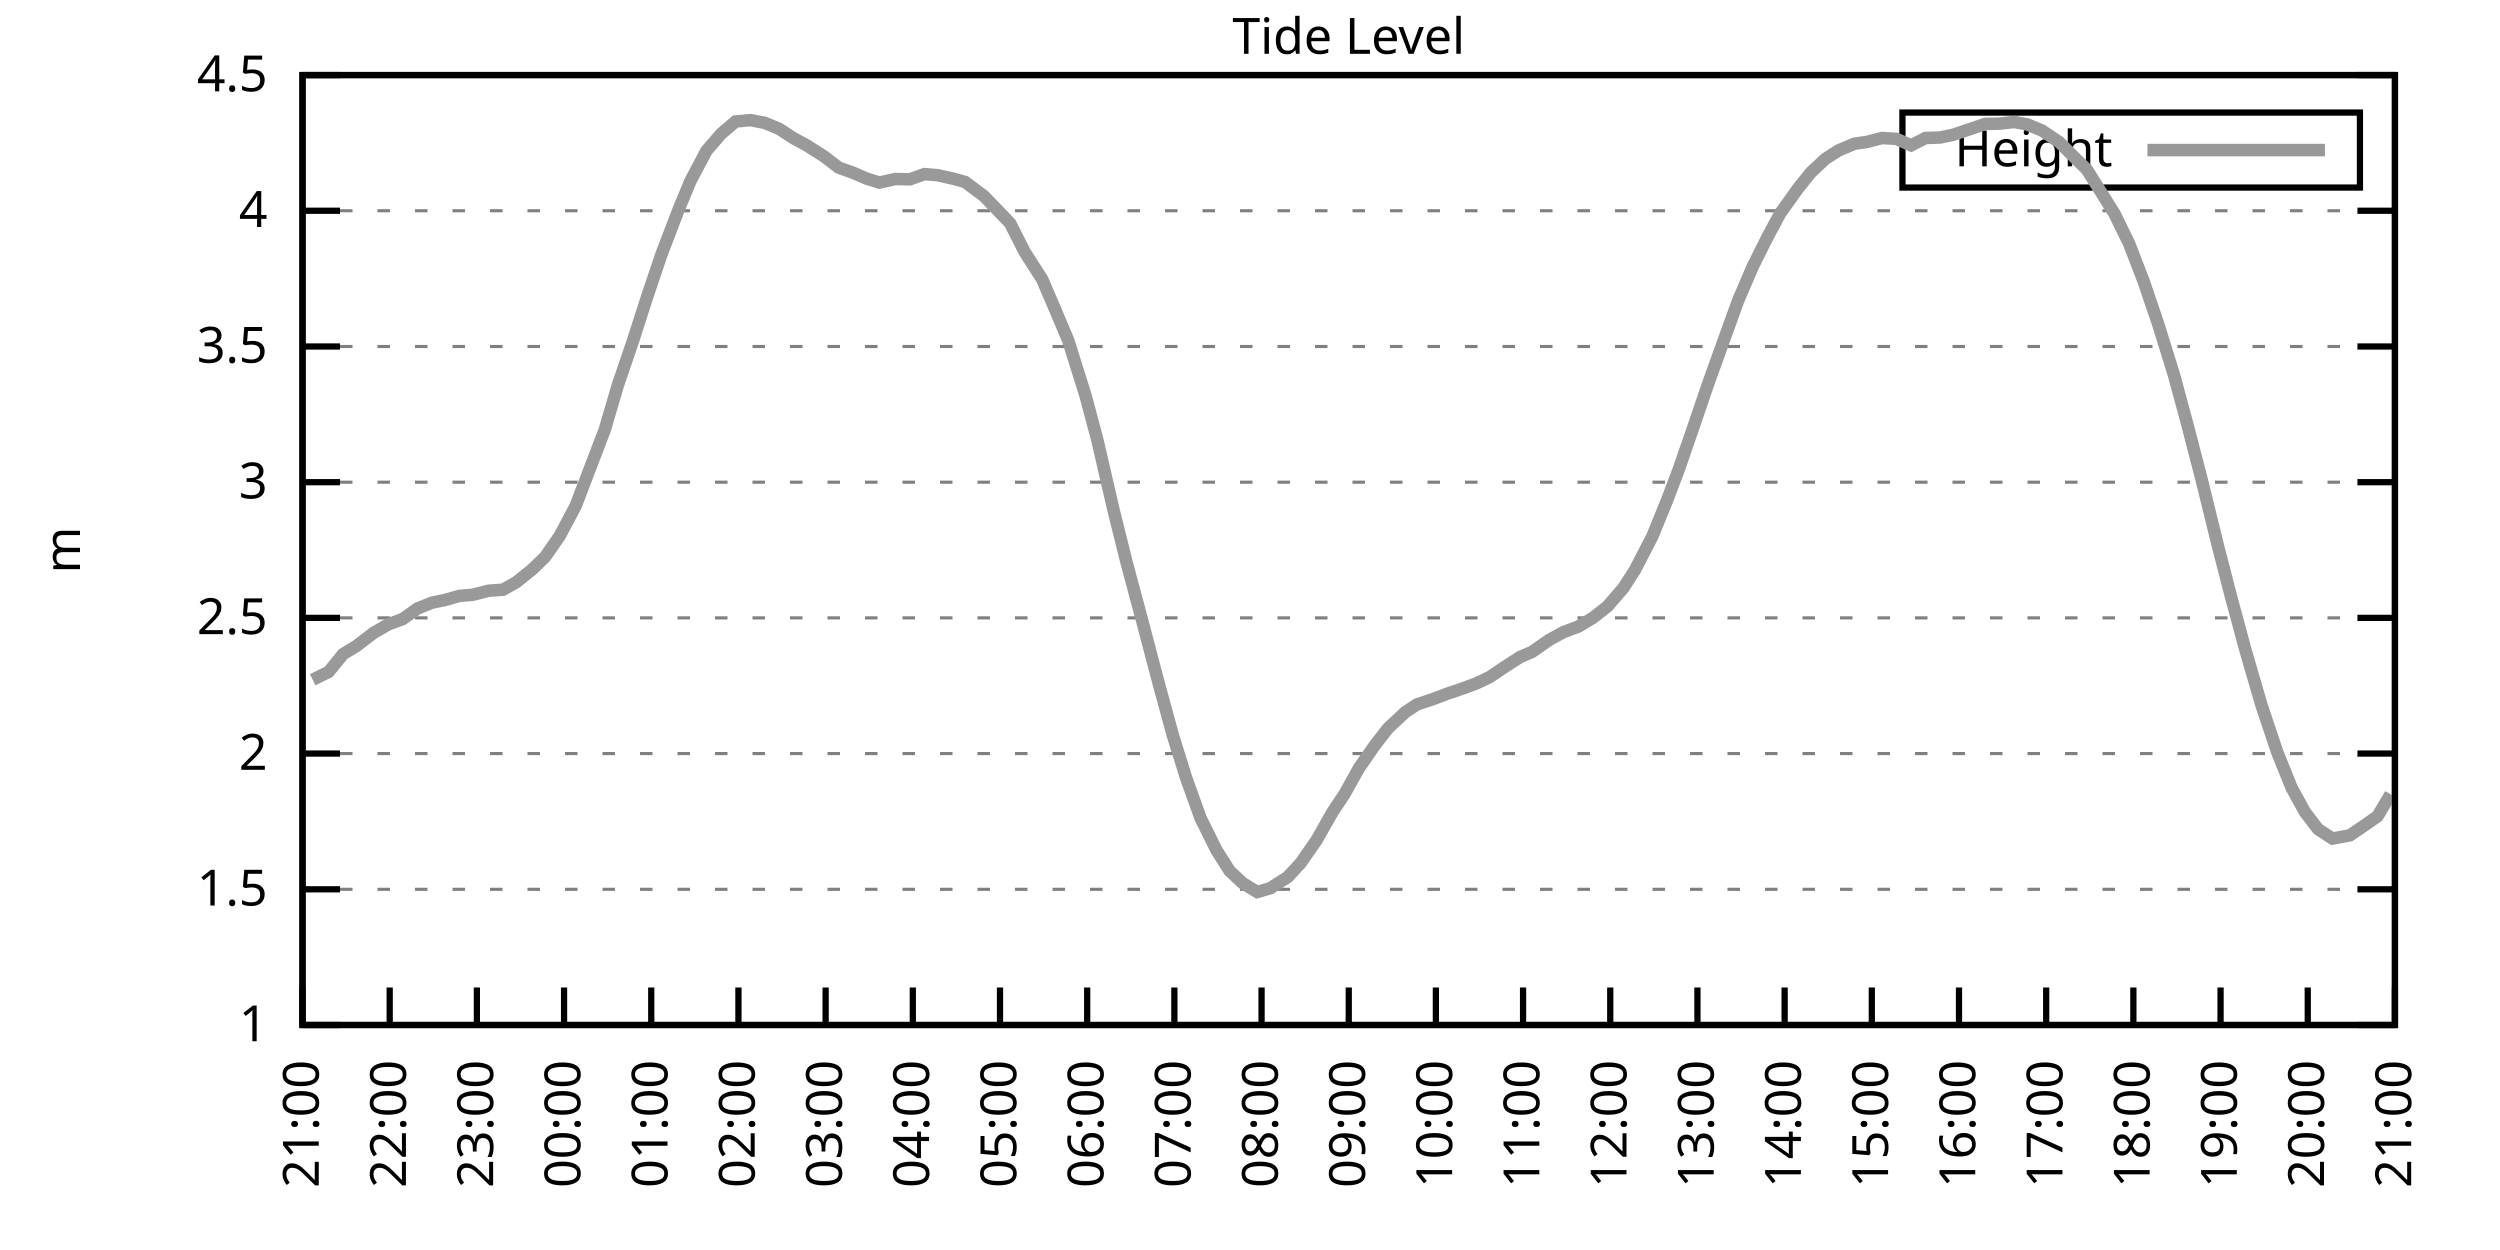
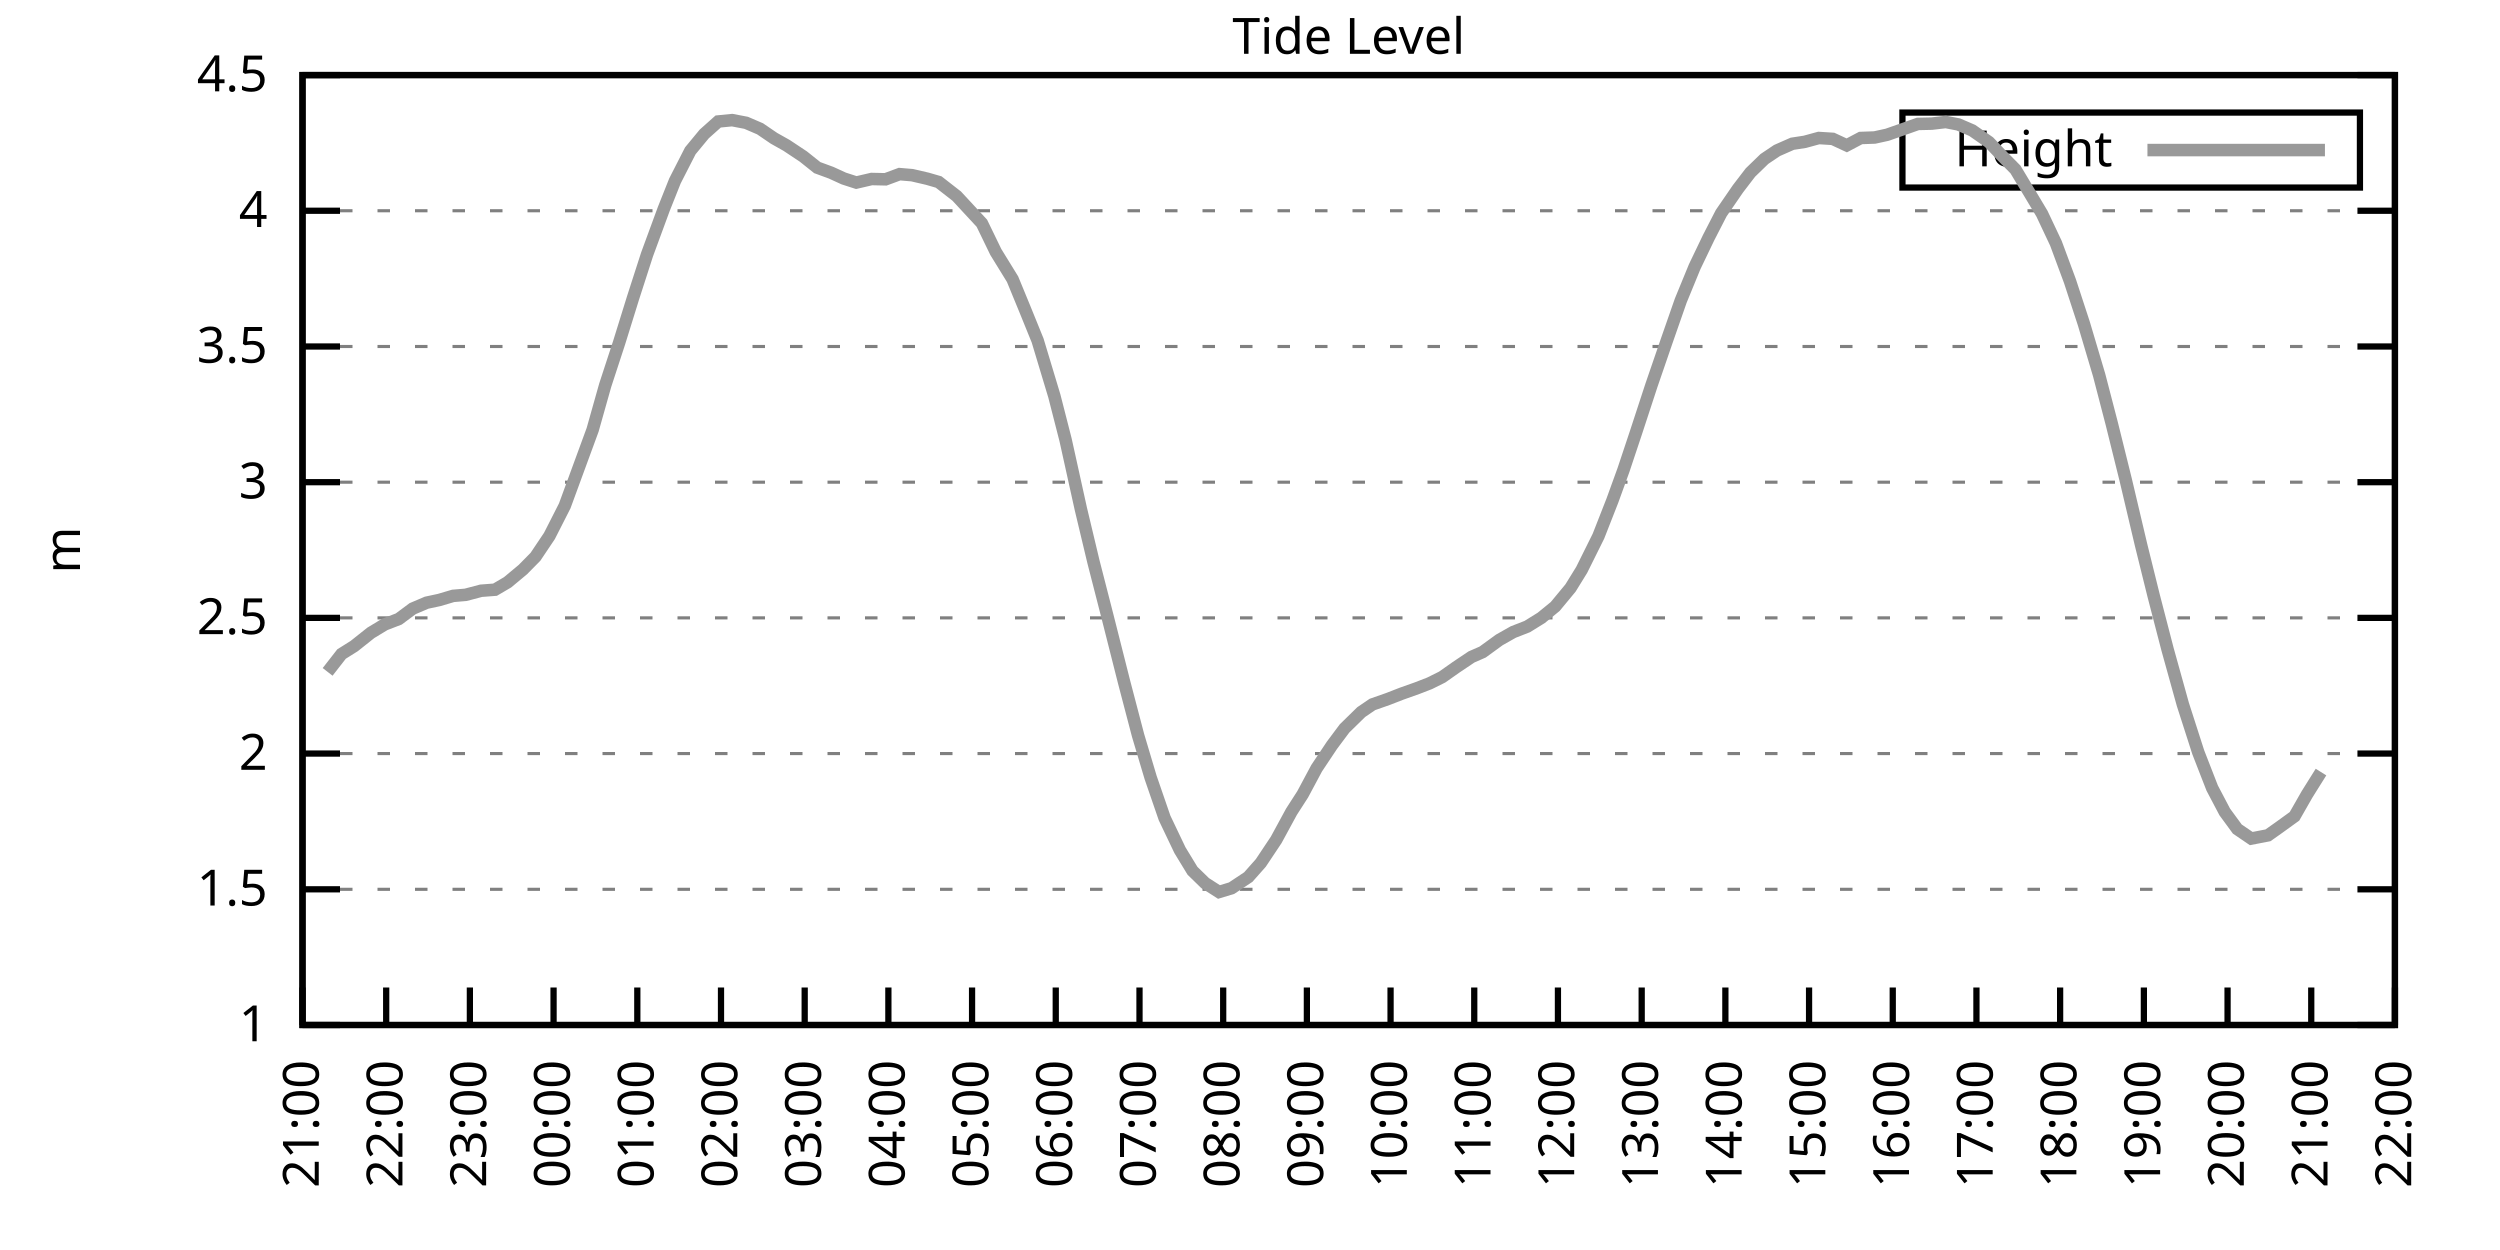
<svg xmlns="http://www.w3.org/2000/svg" xmlns:xlink="http://www.w3.org/1999/xlink" width="400" height="200" viewBox="0 0 400 200">
  <g id="gnuplot_canvas">
    <rect x="0" y="0" width="400" height="200" fill="none" />
    <defs>
      <circle id="gpDot" r="0.5" stroke-width="0.5" stroke="currentColor" />
      <path id="gpPt0" stroke-width="0.333" stroke="currentColor" d="M-1,0 h2 M0,-1 v2" />
      <path id="gpPt1" stroke-width="0.333" stroke="currentColor" d="M-1,-1 L1,1 M1,-1 L-1,1" />
      <path id="gpPt2" stroke-width="0.333" stroke="currentColor" d="M-1,0 L1,0 M0,-1 L0,1 M-1,-1 L1,1 M-1,1 L1,-1" />
      <rect id="gpPt3" stroke-width="0.333" stroke="currentColor" x="-1" y="-1" width="2" height="2" />
      <rect id="gpPt4" stroke-width="0.333" stroke="currentColor" fill="currentColor" x="-1" y="-1" width="2" height="2" />
      <circle id="gpPt5" stroke-width="0.333" stroke="currentColor" cx="0" cy="0" r="1" />
      <use xlink:href="#gpPt5" id="gpPt6" fill="currentColor" stroke="none" />
      <path id="gpPt7" stroke-width="0.333" stroke="currentColor" d="M0,-1.33 L-1.33,0.67 L1.33,0.67 z" />
      <use xlink:href="#gpPt7" id="gpPt8" fill="currentColor" stroke="none" />
      <use xlink:href="#gpPt7" id="gpPt9" stroke="currentColor" transform="rotate(180)" />
      <use xlink:href="#gpPt9" id="gpPt10" fill="currentColor" stroke="none" />
      <use xlink:href="#gpPt3" id="gpPt11" stroke="currentColor" transform="rotate(45)" />
      <use xlink:href="#gpPt11" id="gpPt12" fill="currentColor" stroke="none" />
      <path id="gpPt13" stroke-width="0.333" stroke="currentColor" d="M0,1.330 L1.265,0.411 L0.782,-1.067 L-0.782,-1.076 L-1.265,0.411 z" />
      <use xlink:href="#gpPt13" id="gpPt14" fill="currentColor" stroke="none" />
      <filter id="textbox" filterUnits="objectBoundingBox" x="0" y="0" height="1" width="1">
        <feFlood flood-color="white" flood-opacity="1" result="bgnd" />
        <feComposite in="SourceGraphic" in2="bgnd" operator="atop" />
      </filter>
      <filter id="greybox" filterUnits="objectBoundingBox" x="0" y="0" height="1" width="1">
        <feFlood flood-color="lightgrey" flood-opacity="1" result="grey" />
        <feComposite in="SourceGraphic" in2="grey" operator="atop" />
      </filter>
    </defs>
    <g fill="none" color="white" stroke="currentColor" stroke-width="1.00" stroke-linecap="butt" stroke-linejoin="miter">
</g>
    <g fill="none" color="black" stroke="currentColor" stroke-width="1.00" stroke-linecap="butt" stroke-linejoin="miter">
      <g stroke="none" shape-rendering="crispEdges">
        <polygon fill="rgb(255, 255, 255)" points="48.40,164.00 383.18,164.00 383.18,12.02 48.40,12.02 " />
      </g>
    </g>
    <g fill="none" color="black" stroke="currentColor" stroke-width="1.00" stroke-linecap="butt" stroke-linejoin="miter">
</g>
    <g fill="none" color="black" stroke="black" stroke-width="0.50" stroke-linecap="butt" stroke-linejoin="miter">
</g>
    <g fill="none" color="gray" stroke="currentColor" stroke-width="0.50" stroke-linecap="butt" stroke-linejoin="miter">
      <path stroke="gray" stroke-dasharray="2,4" class="gridline" d="M48.40,164.00 L383.19,164.00  " />
    </g>
    <g fill="none" color="gray" stroke="gray" stroke-width="1.00" stroke-linecap="butt" stroke-linejoin="miter">
</g>
    <g fill="none" color="black" stroke="currentColor" stroke-width="1.00" stroke-linecap="butt" stroke-linejoin="miter">
      <path stroke="black" d="M48.40,164.00 L54.40,164.00 M383.19,164.00 L377.19,164.00  " />
      <g transform="translate(42.80,166.60)" stroke="none" fill="black" font-family="Sans" font-size="8.00" text-anchor="end">
        <text>
          <tspan font-family="Sans"> 1</tspan>
        </text>
      </g>
    </g>
    <g fill="none" color="black" stroke="currentColor" stroke-width="1.00" stroke-linecap="butt" stroke-linejoin="miter">
</g>
    <g fill="none" color="black" stroke="black" stroke-width="0.50" stroke-linecap="butt" stroke-linejoin="miter">
</g>
    <g fill="none" color="gray" stroke="currentColor" stroke-width="0.50" stroke-linecap="butt" stroke-linejoin="miter">
      <path stroke="gray" stroke-dasharray="2,4" class="gridline" d="M48.40,142.29 L383.19,142.29  " />
    </g>
    <g fill="none" color="gray" stroke="gray" stroke-width="1.00" stroke-linecap="butt" stroke-linejoin="miter">
</g>
    <g fill="none" color="black" stroke="currentColor" stroke-width="1.00" stroke-linecap="butt" stroke-linejoin="miter">
      <path stroke="black" d="M48.40,142.29 L54.40,142.29 M383.19,142.29 L377.19,142.29  " />
      <g transform="translate(42.80,144.89)" stroke="none" fill="black" font-family="Sans" font-size="8.00" text-anchor="end">
        <text>
          <tspan font-family="Sans"> 1.5</tspan>
        </text>
      </g>
    </g>
    <g fill="none" color="black" stroke="currentColor" stroke-width="1.00" stroke-linecap="butt" stroke-linejoin="miter">
</g>
    <g fill="none" color="black" stroke="black" stroke-width="0.50" stroke-linecap="butt" stroke-linejoin="miter">
</g>
    <g fill="none" color="gray" stroke="currentColor" stroke-width="0.50" stroke-linecap="butt" stroke-linejoin="miter">
      <path stroke="gray" stroke-dasharray="2,4" class="gridline" d="M48.40,120.57 L383.19,120.57  " />
    </g>
    <g fill="none" color="gray" stroke="gray" stroke-width="1.00" stroke-linecap="butt" stroke-linejoin="miter">
</g>
    <g fill="none" color="black" stroke="currentColor" stroke-width="1.00" stroke-linecap="butt" stroke-linejoin="miter">
      <path stroke="black" d="M48.40,120.57 L54.40,120.57 M383.19,120.57 L377.19,120.57  " />
      <g transform="translate(42.80,123.17)" stroke="none" fill="black" font-family="Sans" font-size="8.00" text-anchor="end">
        <text>
          <tspan font-family="Sans"> 2</tspan>
        </text>
      </g>
    </g>
    <g fill="none" color="black" stroke="currentColor" stroke-width="1.00" stroke-linecap="butt" stroke-linejoin="miter">
</g>
    <g fill="none" color="black" stroke="black" stroke-width="0.50" stroke-linecap="butt" stroke-linejoin="miter">
</g>
    <g fill="none" color="gray" stroke="currentColor" stroke-width="0.50" stroke-linecap="butt" stroke-linejoin="miter">
      <path stroke="gray" stroke-dasharray="2,4" class="gridline" d="M48.40,98.86 L383.19,98.86  " />
    </g>
    <g fill="none" color="gray" stroke="gray" stroke-width="1.00" stroke-linecap="butt" stroke-linejoin="miter">
</g>
    <g fill="none" color="black" stroke="currentColor" stroke-width="1.00" stroke-linecap="butt" stroke-linejoin="miter">
      <path stroke="black" d="M48.40,98.86 L54.40,98.86 M383.19,98.86 L377.19,98.86  " />
      <g transform="translate(42.80,101.46)" stroke="none" fill="black" font-family="Sans" font-size="8.00" text-anchor="end">
        <text>
          <tspan font-family="Sans"> 2.5</tspan>
        </text>
      </g>
    </g>
    <g fill="none" color="black" stroke="currentColor" stroke-width="1.00" stroke-linecap="butt" stroke-linejoin="miter">
</g>
    <g fill="none" color="black" stroke="black" stroke-width="0.50" stroke-linecap="butt" stroke-linejoin="miter">
</g>
    <g fill="none" color="gray" stroke="currentColor" stroke-width="0.50" stroke-linecap="butt" stroke-linejoin="miter">
      <path stroke="gray" stroke-dasharray="2,4" class="gridline" d="M48.40,77.15 L383.19,77.15  " />
    </g>
    <g fill="none" color="gray" stroke="gray" stroke-width="1.00" stroke-linecap="butt" stroke-linejoin="miter">
</g>
    <g fill="none" color="black" stroke="currentColor" stroke-width="1.00" stroke-linecap="butt" stroke-linejoin="miter">
      <path stroke="black" d="M48.40,77.15 L54.40,77.15 M383.19,77.15 L377.19,77.15  " />
      <g transform="translate(42.80,79.75)" stroke="none" fill="black" font-family="Sans" font-size="8.00" text-anchor="end">
        <text>
          <tspan font-family="Sans"> 3</tspan>
        </text>
      </g>
    </g>
    <g fill="none" color="black" stroke="currentColor" stroke-width="1.00" stroke-linecap="butt" stroke-linejoin="miter">
</g>
    <g fill="none" color="black" stroke="black" stroke-width="0.50" stroke-linecap="butt" stroke-linejoin="miter">
</g>
    <g fill="none" color="gray" stroke="currentColor" stroke-width="0.50" stroke-linecap="butt" stroke-linejoin="miter">
      <path stroke="gray" stroke-dasharray="2,4" class="gridline" d="M48.40,55.44 L383.19,55.44  " />
    </g>
    <g fill="none" color="gray" stroke="gray" stroke-width="1.00" stroke-linecap="butt" stroke-linejoin="miter">
</g>
    <g fill="none" color="black" stroke="currentColor" stroke-width="1.00" stroke-linecap="butt" stroke-linejoin="miter">
      <path stroke="black" d="M48.40,55.44 L54.40,55.44 M383.19,55.44 L377.19,55.44  " />
      <g transform="translate(42.80,58.04)" stroke="none" fill="black" font-family="Sans" font-size="8.00" text-anchor="end">
        <text>
          <tspan font-family="Sans"> 3.5</tspan>
        </text>
      </g>
    </g>
    <g fill="none" color="black" stroke="currentColor" stroke-width="1.00" stroke-linecap="butt" stroke-linejoin="miter">
</g>
    <g fill="none" color="black" stroke="black" stroke-width="0.50" stroke-linecap="butt" stroke-linejoin="miter">
</g>
    <g fill="none" color="gray" stroke="currentColor" stroke-width="0.50" stroke-linecap="butt" stroke-linejoin="miter">
      <path stroke="gray" stroke-dasharray="2,4" class="gridline" d="M48.40,33.72 L383.19,33.72  " />
    </g>
    <g fill="none" color="gray" stroke="gray" stroke-width="1.00" stroke-linecap="butt" stroke-linejoin="miter">
</g>
    <g fill="none" color="black" stroke="currentColor" stroke-width="1.00" stroke-linecap="butt" stroke-linejoin="miter">
      <path stroke="black" d="M48.40,33.72 L54.40,33.72 M383.19,33.72 L377.19,33.72  " />
      <g transform="translate(42.80,36.32)" stroke="none" fill="black" font-family="Sans" font-size="8.00" text-anchor="end">
        <text>
          <tspan font-family="Sans"> 4</tspan>
        </text>
      </g>
    </g>
    <g fill="none" color="black" stroke="currentColor" stroke-width="1.00" stroke-linecap="butt" stroke-linejoin="miter">
</g>
    <g fill="none" color="black" stroke="black" stroke-width="0.50" stroke-linecap="butt" stroke-linejoin="miter">
</g>
    <g fill="none" color="gray" stroke="currentColor" stroke-width="0.50" stroke-linecap="butt" stroke-linejoin="miter">
      <path stroke="gray" stroke-dasharray="2,4" class="gridline" d="M48.40,12.01 L383.19,12.01  " />
    </g>
    <g fill="none" color="gray" stroke="gray" stroke-width="1.00" stroke-linecap="butt" stroke-linejoin="miter">
</g>
    <g fill="none" color="black" stroke="currentColor" stroke-width="1.00" stroke-linecap="butt" stroke-linejoin="miter">
      <path stroke="black" d="M48.40,12.01 L54.40,12.01 M383.19,12.01 L377.19,12.01  " />
      <g transform="translate(42.80,14.61)" stroke="none" fill="black" font-family="Sans" font-size="8.00" text-anchor="end">
        <text>
          <tspan font-family="Sans"> 4.5</tspan>
        </text>
      </g>
    </g>
    <g fill="none" color="black" stroke="currentColor" stroke-width="1.00" stroke-linecap="butt" stroke-linejoin="miter">
      <path stroke="black" d="M48.40,164.00 L48.40,158.00  " />
      <g transform="translate(51.00,169.60) rotate(270.00)" stroke="none" fill="black" font-family="Sans" font-size="8.00" text-anchor="end">
        <text>
          <tspan font-family="Sans">21:00</tspan>
        </text>
      </g>
    </g>
    <g fill="none" color="black" stroke="currentColor" stroke-width="1.00" stroke-linecap="butt" stroke-linejoin="miter">
-       <path stroke="black" d="M62.35,164.00 L62.35,158.00  " />
-       <g transform="translate(64.95,169.60) rotate(270.00)" stroke="none" fill="black" font-family="Sans" font-size="8.00" text-anchor="end">
+       <path stroke="black" d="M61.79,164.00 L61.79,158.00  " />
+       <g transform="translate(64.39,169.60) rotate(270.00)" stroke="none" fill="black" font-family="Sans" font-size="8.00" text-anchor="end">
        <text>
          <tspan font-family="Sans">22:00</tspan>
        </text>
      </g>
    </g>
    <g fill="none" color="black" stroke="currentColor" stroke-width="1.00" stroke-linecap="butt" stroke-linejoin="miter">
-       <path stroke="black" d="M76.30,164.00 L76.30,158.00  " />
-       <g transform="translate(78.90,169.60) rotate(270.00)" stroke="none" fill="black" font-family="Sans" font-size="8.00" text-anchor="end">
+       <path stroke="black" d="M75.18,164.00 L75.18,158.00  " />
+       <g transform="translate(77.78,169.60) rotate(270.00)" stroke="none" fill="black" font-family="Sans" font-size="8.00" text-anchor="end">
        <text>
          <tspan font-family="Sans">23:00</tspan>
        </text>
      </g>
    </g>
    <g fill="none" color="black" stroke="currentColor" stroke-width="1.00" stroke-linecap="butt" stroke-linejoin="miter">
-       <path stroke="black" d="M90.25,164.00 L90.25,158.00  " />
-       <g transform="translate(92.85,169.60) rotate(270.00)" stroke="none" fill="black" font-family="Sans" font-size="8.00" text-anchor="end">
+       <path stroke="black" d="M88.57,164.00 L88.57,158.00  " />
+       <g transform="translate(91.17,169.60) rotate(270.00)" stroke="none" fill="black" font-family="Sans" font-size="8.00" text-anchor="end">
        <text>
          <tspan font-family="Sans">00:00</tspan>
        </text>
      </g>
    </g>
    <g fill="none" color="black" stroke="currentColor" stroke-width="1.00" stroke-linecap="butt" stroke-linejoin="miter">
-       <path stroke="black" d="M104.20,164.00 L104.20,158.00  " />
-       <g transform="translate(106.80,169.60) rotate(270.00)" stroke="none" fill="black" font-family="Sans" font-size="8.00" text-anchor="end">
+       <path stroke="black" d="M101.97,164.00 L101.97,158.00  " />
+       <g transform="translate(104.57,169.60) rotate(270.00)" stroke="none" fill="black" font-family="Sans" font-size="8.00" text-anchor="end">
        <text>
          <tspan font-family="Sans">01:00</tspan>
        </text>
      </g>
    </g>
    <g fill="none" color="black" stroke="currentColor" stroke-width="1.00" stroke-linecap="butt" stroke-linejoin="miter">
-       <path stroke="black" d="M118.15,164.00 L118.15,158.00  " />
-       <g transform="translate(120.75,169.60) rotate(270.00)" stroke="none" fill="black" font-family="Sans" font-size="8.00" text-anchor="end">
+       <path stroke="black" d="M115.36,164.00 L115.36,158.00  " />
+       <g transform="translate(117.96,169.60) rotate(270.00)" stroke="none" fill="black" font-family="Sans" font-size="8.00" text-anchor="end">
        <text>
          <tspan font-family="Sans">02:00</tspan>
        </text>
      </g>
    </g>
    <g fill="none" color="black" stroke="currentColor" stroke-width="1.00" stroke-linecap="butt" stroke-linejoin="miter">
-       <path stroke="black" d="M132.10,164.00 L132.10,158.00  " />
-       <g transform="translate(134.70,169.60) rotate(270.00)" stroke="none" fill="black" font-family="Sans" font-size="8.00" text-anchor="end">
+       <path stroke="black" d="M128.75,164.00 L128.75,158.00  " />
+       <g transform="translate(131.35,169.60) rotate(270.00)" stroke="none" fill="black" font-family="Sans" font-size="8.00" text-anchor="end">
        <text>
          <tspan font-family="Sans">03:00</tspan>
        </text>
      </g>
    </g>
    <g fill="none" color="black" stroke="currentColor" stroke-width="1.00" stroke-linecap="butt" stroke-linejoin="miter">
-       <path stroke="black" d="M146.05,164.00 L146.05,158.00  " />
-       <g transform="translate(148.65,169.60) rotate(270.00)" stroke="none" fill="black" font-family="Sans" font-size="8.00" text-anchor="end">
+       <path stroke="black" d="M142.14,164.00 L142.14,158.00  " />
+       <g transform="translate(144.74,169.60) rotate(270.00)" stroke="none" fill="black" font-family="Sans" font-size="8.00" text-anchor="end">
        <text>
          <tspan font-family="Sans">04:00</tspan>
        </text>
      </g>
    </g>
    <g fill="none" color="black" stroke="currentColor" stroke-width="1.00" stroke-linecap="butt" stroke-linejoin="miter">
-       <path stroke="black" d="M160.00,164.00 L160.00,158.00  " />
-       <g transform="translate(162.60,169.60) rotate(270.00)" stroke="none" fill="black" font-family="Sans" font-size="8.00" text-anchor="end">
+       <path stroke="black" d="M155.53,164.00 L155.53,158.00  " />
+       <g transform="translate(158.13,169.60) rotate(270.00)" stroke="none" fill="black" font-family="Sans" font-size="8.00" text-anchor="end">
        <text>
          <tspan font-family="Sans">05:00</tspan>
        </text>
      </g>
    </g>
    <g fill="none" color="black" stroke="currentColor" stroke-width="1.00" stroke-linecap="butt" stroke-linejoin="miter">
-       <path stroke="black" d="M173.95,164.00 L173.95,158.00  " />
-       <g transform="translate(176.55,169.60) rotate(270.00)" stroke="none" fill="black" font-family="Sans" font-size="8.00" text-anchor="end">
+       <path stroke="black" d="M168.92,164.00 L168.92,158.00  " />
+       <g transform="translate(171.52,169.60) rotate(270.00)" stroke="none" fill="black" font-family="Sans" font-size="8.00" text-anchor="end">
        <text>
          <tspan font-family="Sans">06:00</tspan>
        </text>
      </g>
    </g>
    <g fill="none" color="black" stroke="currentColor" stroke-width="1.00" stroke-linecap="butt" stroke-linejoin="miter">
-       <path stroke="black" d="M187.90,164.00 L187.90,158.00  " />
-       <g transform="translate(190.50,169.60) rotate(270.00)" stroke="none" fill="black" font-family="Sans" font-size="8.00" text-anchor="end">
+       <path stroke="black" d="M182.32,164.00 L182.32,158.00  " />
+       <g transform="translate(184.92,169.60) rotate(270.00)" stroke="none" fill="black" font-family="Sans" font-size="8.00" text-anchor="end">
        <text>
          <tspan font-family="Sans">07:00</tspan>
        </text>
      </g>
    </g>
    <g fill="none" color="black" stroke="currentColor" stroke-width="1.00" stroke-linecap="butt" stroke-linejoin="miter">
-       <path stroke="black" d="M201.85,164.00 L201.85,158.00  " />
-       <g transform="translate(204.45,169.60) rotate(270.00)" stroke="none" fill="black" font-family="Sans" font-size="8.00" text-anchor="end">
+       <path stroke="black" d="M195.71,164.00 L195.71,158.00  " />
+       <g transform="translate(198.31,169.60) rotate(270.00)" stroke="none" fill="black" font-family="Sans" font-size="8.00" text-anchor="end">
        <text>
          <tspan font-family="Sans">08:00</tspan>
        </text>
      </g>
    </g>
    <g fill="none" color="black" stroke="currentColor" stroke-width="1.00" stroke-linecap="butt" stroke-linejoin="miter">
-       <path stroke="black" d="M215.80,164.00 L215.80,158.00  " />
-       <g transform="translate(218.40,169.60) rotate(270.00)" stroke="none" fill="black" font-family="Sans" font-size="8.00" text-anchor="end">
+       <path stroke="black" d="M209.10,164.00 L209.10,158.00  " />
+       <g transform="translate(211.70,169.60) rotate(270.00)" stroke="none" fill="black" font-family="Sans" font-size="8.00" text-anchor="end">
        <text>
          <tspan font-family="Sans">09:00</tspan>
        </text>
      </g>
    </g>
    <g fill="none" color="black" stroke="currentColor" stroke-width="1.00" stroke-linecap="butt" stroke-linejoin="miter">
-       <path stroke="black" d="M229.74,164.00 L229.74,158.00  " />
-       <g transform="translate(232.34,169.60) rotate(270.00)" stroke="none" fill="black" font-family="Sans" font-size="8.00" text-anchor="end">
+       <path stroke="black" d="M222.49,164.00 L222.49,158.00  " />
+       <g transform="translate(225.09,169.60) rotate(270.00)" stroke="none" fill="black" font-family="Sans" font-size="8.00" text-anchor="end">
        <text>
          <tspan font-family="Sans">10:00</tspan>
        </text>
      </g>
    </g>
    <g fill="none" color="black" stroke="currentColor" stroke-width="1.00" stroke-linecap="butt" stroke-linejoin="miter">
-       <path stroke="black" d="M243.69,164.00 L243.69,158.00  " />
-       <g transform="translate(246.29,169.60) rotate(270.00)" stroke="none" fill="black" font-family="Sans" font-size="8.00" text-anchor="end">
+       <path stroke="black" d="M235.88,164.00 L235.88,158.00  " />
+       <g transform="translate(238.48,169.60) rotate(270.00)" stroke="none" fill="black" font-family="Sans" font-size="8.00" text-anchor="end">
        <text>
          <tspan font-family="Sans">11:00</tspan>
        </text>
      </g>
    </g>
    <g fill="none" color="black" stroke="currentColor" stroke-width="1.00" stroke-linecap="butt" stroke-linejoin="miter">
-       <path stroke="black" d="M257.64,164.00 L257.64,158.00  " />
-       <g transform="translate(260.24,169.60) rotate(270.00)" stroke="none" fill="black" font-family="Sans" font-size="8.00" text-anchor="end">
+       <path stroke="black" d="M249.27,164.00 L249.27,158.00  " />
+       <g transform="translate(251.87,169.60) rotate(270.00)" stroke="none" fill="black" font-family="Sans" font-size="8.00" text-anchor="end">
        <text>
          <tspan font-family="Sans">12:00</tspan>
        </text>
      </g>
    </g>
    <g fill="none" color="black" stroke="currentColor" stroke-width="1.00" stroke-linecap="butt" stroke-linejoin="miter">
-       <path stroke="black" d="M271.59,164.00 L271.59,158.00  " />
-       <g transform="translate(274.19,169.60) rotate(270.00)" stroke="none" fill="black" font-family="Sans" font-size="8.00" text-anchor="end">
+       <path stroke="black" d="M262.67,164.00 L262.67,158.00  " />
+       <g transform="translate(265.27,169.60) rotate(270.00)" stroke="none" fill="black" font-family="Sans" font-size="8.00" text-anchor="end">
        <text>
          <tspan font-family="Sans">13:00</tspan>
        </text>
      </g>
    </g>
    <g fill="none" color="black" stroke="currentColor" stroke-width="1.00" stroke-linecap="butt" stroke-linejoin="miter">
-       <path stroke="black" d="M285.54,164.00 L285.54,158.00  " />
-       <g transform="translate(288.14,169.60) rotate(270.00)" stroke="none" fill="black" font-family="Sans" font-size="8.00" text-anchor="end">
+       <path stroke="black" d="M276.06,164.00 L276.06,158.00  " />
+       <g transform="translate(278.66,169.60) rotate(270.00)" stroke="none" fill="black" font-family="Sans" font-size="8.00" text-anchor="end">
        <text>
          <tspan font-family="Sans">14:00</tspan>
        </text>
      </g>
    </g>
    <g fill="none" color="black" stroke="currentColor" stroke-width="1.00" stroke-linecap="butt" stroke-linejoin="miter">
-       <path stroke="black" d="M299.49,164.00 L299.49,158.00  " />
-       <g transform="translate(302.09,169.60) rotate(270.00)" stroke="none" fill="black" font-family="Sans" font-size="8.00" text-anchor="end">
+       <path stroke="black" d="M289.45,164.00 L289.45,158.00  " />
+       <g transform="translate(292.05,169.60) rotate(270.00)" stroke="none" fill="black" font-family="Sans" font-size="8.00" text-anchor="end">
        <text>
          <tspan font-family="Sans">15:00</tspan>
        </text>
      </g>
    </g>
    <g fill="none" color="black" stroke="currentColor" stroke-width="1.00" stroke-linecap="butt" stroke-linejoin="miter">
-       <path stroke="black" d="M313.44,164.00 L313.44,158.00  " />
-       <g transform="translate(316.04,169.60) rotate(270.00)" stroke="none" fill="black" font-family="Sans" font-size="8.00" text-anchor="end">
+       <path stroke="black" d="M302.84,164.00 L302.84,158.00  " />
+       <g transform="translate(305.44,169.60) rotate(270.00)" stroke="none" fill="black" font-family="Sans" font-size="8.00" text-anchor="end">
        <text>
          <tspan font-family="Sans">16:00</tspan>
        </text>
      </g>
    </g>
    <g fill="none" color="black" stroke="currentColor" stroke-width="1.00" stroke-linecap="butt" stroke-linejoin="miter">
-       <path stroke="black" d="M327.39,164.00 L327.39,158.00  " />
-       <g transform="translate(329.99,169.60) rotate(270.00)" stroke="none" fill="black" font-family="Sans" font-size="8.00" text-anchor="end">
+       <path stroke="black" d="M316.23,164.00 L316.23,158.00  " />
+       <g transform="translate(318.83,169.60) rotate(270.00)" stroke="none" fill="black" font-family="Sans" font-size="8.00" text-anchor="end">
        <text>
          <tspan font-family="Sans">17:00</tspan>
        </text>
      </g>
    </g>
    <g fill="none" color="black" stroke="currentColor" stroke-width="1.00" stroke-linecap="butt" stroke-linejoin="miter">
-       <path stroke="black" d="M341.34,164.00 L341.34,158.00  " />
-       <g transform="translate(343.94,169.60) rotate(270.00)" stroke="none" fill="black" font-family="Sans" font-size="8.00" text-anchor="end">
+       <path stroke="black" d="M329.62,164.00 L329.62,158.00  " />
+       <g transform="translate(332.22,169.60) rotate(270.00)" stroke="none" fill="black" font-family="Sans" font-size="8.00" text-anchor="end">
        <text>
          <tspan font-family="Sans">18:00</tspan>
        </text>
      </g>
    </g>
    <g fill="none" color="black" stroke="currentColor" stroke-width="1.00" stroke-linecap="butt" stroke-linejoin="miter">
-       <path stroke="black" d="M355.29,164.00 L355.29,158.00  " />
-       <g transform="translate(357.89,169.60) rotate(270.00)" stroke="none" fill="black" font-family="Sans" font-size="8.00" text-anchor="end">
+       <path stroke="black" d="M343.02,164.00 L343.02,158.00  " />
+       <g transform="translate(345.62,169.60) rotate(270.00)" stroke="none" fill="black" font-family="Sans" font-size="8.00" text-anchor="end">
        <text>
          <tspan font-family="Sans">19:00</tspan>
        </text>
      </g>
    </g>
    <g fill="none" color="black" stroke="currentColor" stroke-width="1.00" stroke-linecap="butt" stroke-linejoin="miter">
-       <path stroke="black" d="M369.24,164.00 L369.24,158.00  " />
-       <g transform="translate(371.84,169.60) rotate(270.00)" stroke="none" fill="black" font-family="Sans" font-size="8.00" text-anchor="end">
+       <path stroke="black" d="M356.41,164.00 L356.41,158.00  " />
+       <g transform="translate(359.01,169.60) rotate(270.00)" stroke="none" fill="black" font-family="Sans" font-size="8.00" text-anchor="end">
        <text>
          <tspan font-family="Sans">20:00</tspan>
+         </text>
+       </g>
+     </g>
+     <g fill="none" color="black" stroke="currentColor" stroke-width="1.00" stroke-linecap="butt" stroke-linejoin="miter">
+       <path stroke="black" d="M369.80,164.00 L369.80,158.00  " />
+       <g transform="translate(372.40,169.60) rotate(270.00)" stroke="none" fill="black" font-family="Sans" font-size="8.00" text-anchor="end">
+         <text>
+           <tspan font-family="Sans">21:00</tspan>
        </text>
      </g>
    </g>
    <g fill="none" color="black" stroke="currentColor" stroke-width="1.00" stroke-linecap="butt" stroke-linejoin="miter">
      <path stroke="black" d="M383.19,164.00 L383.19,158.00  " />
      <g transform="translate(385.79,169.60) rotate(270.00)" stroke="none" fill="black" font-family="Sans" font-size="8.00" text-anchor="end">
        <text>
-           <tspan font-family="Sans">21:00</tspan>
+           <tspan font-family="Sans">22:00</tspan>
        </text>
      </g>
    </g>
    <g fill="none" color="black" stroke="currentColor" stroke-width="1.00" stroke-linecap="butt" stroke-linejoin="miter">
</g>
    <g fill="none" color="black" stroke="currentColor" stroke-width="1.00" stroke-linecap="butt" stroke-linejoin="miter">
      <path stroke="black" d="M48.40,12.01 L48.40,164.00 L383.19,164.00 L383.19,12.01 L48.40,12.01 Z  " />
    </g>
    <g fill="none" color="black" stroke="currentColor" stroke-width="1.00" stroke-linecap="butt" stroke-linejoin="miter">
</g>
    <g fill="none" color="black" stroke="currentColor" stroke-width="1.00" stroke-linecap="butt" stroke-linejoin="miter">
      <path stroke="black" d="M304.39,30.01 L304.39,18.01 L377.59,18.01 L377.59,30.01 L304.39,30.01 Z  " />
    </g>
    <g id="Tide_level_plot_1">
      <g fill="none" color="white" stroke="black" stroke-width="2.00" stroke-linecap="butt" stroke-linejoin="miter">
</g>
      <g fill="none" color="black" stroke="currentColor" stroke-width="2.00" stroke-linecap="butt" stroke-linejoin="miter">
        <g transform="translate(337.99,26.61)" stroke="none" fill="black" font-family="Sans" font-size="8.00" text-anchor="end">
          <text>
            <tspan font-family="Sans">Height</tspan>
          </text>
        </g>
      </g>
      <g fill="none" color="black" stroke="currentColor" stroke-width="2.00" stroke-linecap="butt" stroke-linejoin="miter">
-         <path stroke="rgb(153, 153, 153)" d="M343.59,24.01 L371.99,24.01 M50.03,108.76 L52.58,107.50 L54.91,104.64 L57.00,103.38 L59.79,101.25 L62.12,99.90   L64.44,99.04 L66.77,97.38 L69.09,96.43 L71.18,96.00 L73.51,95.34 L75.60,95.17 L78.16,94.52 L80.48,94.35   L82.58,93.17 L85.13,91.13 L87.23,89.09 L89.55,85.75 L92.11,80.93 L94.43,74.85 L96.76,68.77 L98.85,61.65   L101.18,54.83 L103.50,47.62 L105.83,40.71 L108.62,33.42 L110.48,28.95 L113.03,24.13 L115.36,21.43 L117.68,19.44   L120.01,19.22 L122.33,19.65 L124.66,20.61 L126.98,22.13 L129.08,23.26 L131.87,25.04 L134.19,26.82 L136.51,27.64   L138.61,28.56 L140.70,29.21 L143.26,28.64 L145.58,28.69 L147.91,27.86 L150.00,28.03 L152.56,28.60 L154.42,29.12   L157.44,31.38 L161.62,35.72 L163.95,40.32 L166.74,44.67 L168.83,49.53 L170.92,54.48 L173.71,63.38 L175.57,70.37   L178.13,81.45 L180.22,89.87 L182.55,98.56 L185.34,109.15 L187.66,117.66 L189.76,124.40 L192.08,130.87 L194.64,136.03   L196.73,139.33 L198.82,141.29 L201.15,142.72 L203.24,142.11 L206.03,140.33 L208.12,138.07 L210.68,134.38 L213.24,129.87   L215.10,127.09 L217.42,122.92 L219.98,119.23 L222.07,116.54 L224.86,113.93 L226.72,112.71 L229.28,111.85 L231.60,110.98   L234.16,110.11 L236.25,109.33 L238.35,108.33 L240.67,106.76 L243.23,105.11 L245.09,104.33 L247.88,102.38 L250.20,101.12   L252.53,100.25 L254.85,98.86 L257.18,97.04 L259.74,94.08 L261.60,91.18 L264.39,85.79 L266.71,80.10 L268.57,75.19   L270.66,69.16 L273.22,61.65 L275.78,54.52 L278.10,48.10 L280.43,42.67 L282.75,38.02 L284.85,34.11 L287.64,30.21   L289.73,27.60 L292.05,25.43 L294.15,24.08 L296.70,23.00 L298.80,22.69 L301.12,22.08 L303.44,22.22 L305.77,23.26   L308.09,22.08 L310.42,22.00 L312.51,21.56 L315.07,20.70 L317.63,19.83 L319.95,19.78 L322.28,19.52 L324.37,19.91   L326.69,20.87 L329.48,22.74 L331.81,25.08 L333.90,27.12 L335.99,30.47 L338.32,34.20 L340.64,38.93 L342.97,44.97   L345.29,51.79 L347.85,60.04 L349.94,67.77 L352.27,76.76 L354.83,87.18 L356.92,95.30 L359.24,103.90 L361.80,112.71   L364.36,120.36 L366.68,126.09 L368.78,129.91 L370.87,132.65 L373.19,134.17 L375.98,133.65 L377.84,132.39 L380.40,130.61   L382.49,127.09  " />
+         <path stroke="rgb(153, 153, 153)" d="M343.59,24.01 L371.99,24.01 M52.42,107.50 L54.65,104.64 L56.66,103.38 L59.34,101.25 L61.57,99.90 L63.80,99.04   L66.03,97.38 L68.26,96.43 L70.27,96.00 L72.50,95.34 L74.51,95.17 L76.97,94.52 L79.20,94.35 L81.21,93.17   L83.66,91.13 L85.67,89.09 L87.91,85.75 L90.36,80.93 L92.59,74.85 L94.82,68.77 L96.83,61.65 L99.06,54.83   L101.30,47.62 L103.53,40.71 L106.21,33.42 L107.99,28.95 L110.45,24.13 L112.68,21.43 L114.91,19.44 L117.14,19.22   L119.38,19.65 L121.61,20.61 L123.84,22.13 L125.85,23.26 L128.53,25.04 L130.76,26.82 L132.99,27.64 L135.00,28.56   L137.01,29.21 L139.46,28.64 L141.69,28.69 L143.93,27.86 L145.94,28.03 L148.39,28.60 L150.18,29.12 L153.08,31.38   L157.10,35.72 L159.33,40.32 L162.01,44.67 L164.01,49.53 L166.02,54.48 L168.70,63.38 L170.49,70.37 L172.94,81.45   L174.95,89.87 L177.18,98.56 L179.86,109.15 L182.09,117.66 L184.10,124.40 L186.33,130.87 L188.79,136.03 L190.80,139.33   L192.81,141.29 L195.04,142.72 L197.05,142.11 L199.73,140.33 L201.73,138.07 L204.19,134.38 L206.64,129.87 L208.43,127.09   L210.66,122.92 L213.12,119.23 L215.13,116.54 L217.80,113.93 L219.59,112.71 L222.04,111.85 L224.28,110.98 L226.73,110.11   L228.74,109.33 L230.75,108.33 L232.98,106.76 L235.44,105.11 L237.22,104.33 L239.90,102.38 L242.13,101.12 L244.36,100.25   L246.60,98.86 L248.83,97.04 L251.28,94.08 L253.07,91.18 L255.75,85.79 L257.98,80.10 L259.76,75.19 L261.77,69.16   L264.23,61.65 L266.68,54.52 L268.92,48.10 L271.15,42.67 L273.38,38.02 L275.39,34.11 L278.07,30.21 L280.07,27.60   L282.31,25.43 L284.32,24.08 L286.77,23.00 L288.78,22.69 L291.01,22.08 L293.24,22.22 L295.48,23.26 L297.71,22.08   L299.94,22.00 L301.95,21.56 L304.40,20.70 L306.86,19.83 L309.09,19.78 L311.32,19.52 L313.33,19.91 L315.56,20.87   L318.24,22.74 L320.47,25.08 L322.48,27.12 L324.49,30.47 L326.72,34.20 L328.95,38.93 L331.19,44.97 L333.42,51.79   L335.87,60.04 L337.88,67.77 L340.11,76.76 L342.57,87.18 L344.58,95.30 L346.81,103.90 L349.26,112.71 L351.72,120.36   L353.95,126.09 L355.96,129.91 L357.97,132.65 L360.20,134.17 L362.88,133.65 L364.66,132.39 L367.12,130.61 L369.13,127.09   L371.36,123.53  " />
      </g>
    </g>
    <g fill="none" color="black" stroke="currentColor" stroke-width="2.00" stroke-linecap="butt" stroke-linejoin="miter">
</g>
    <g fill="none" color="black" stroke="black" stroke-width="1.00" stroke-linecap="butt" stroke-linejoin="miter">
</g>
    <g fill="none" color="black" stroke="currentColor" stroke-width="1.00" stroke-linecap="butt" stroke-linejoin="miter">
      <path stroke="black" d="M48.40,12.01 L48.40,164.00 L383.19,164.00 L383.19,12.01 L48.40,12.01 Z  " />
      <g transform="translate(12.80,88.01) rotate(270.00)" stroke="none" fill="black" font-family="Sans" font-size="8.00" text-anchor="middle">
        <text>
          <tspan font-family="Sans">m</tspan>
        </text>
      </g>
    </g>
    <g fill="none" color="black" stroke="currentColor" stroke-width="1.00" stroke-linecap="butt" stroke-linejoin="miter">
</g>
    <g fill="none" color="black" stroke="currentColor" stroke-width="1.00" stroke-linecap="butt" stroke-linejoin="miter">
      <g transform="translate(215.79,8.61)" stroke="none" fill="black" font-family="Sans" font-size="8.00" text-anchor="middle">
        <text>
          <tspan font-family="Sans">Tide Level</tspan>
        </text>
      </g>
    </g>
    <g fill="none" color="black" stroke="currentColor" stroke-width="1.00" stroke-linecap="butt" stroke-linejoin="miter">
</g>
  </g>
</svg>
